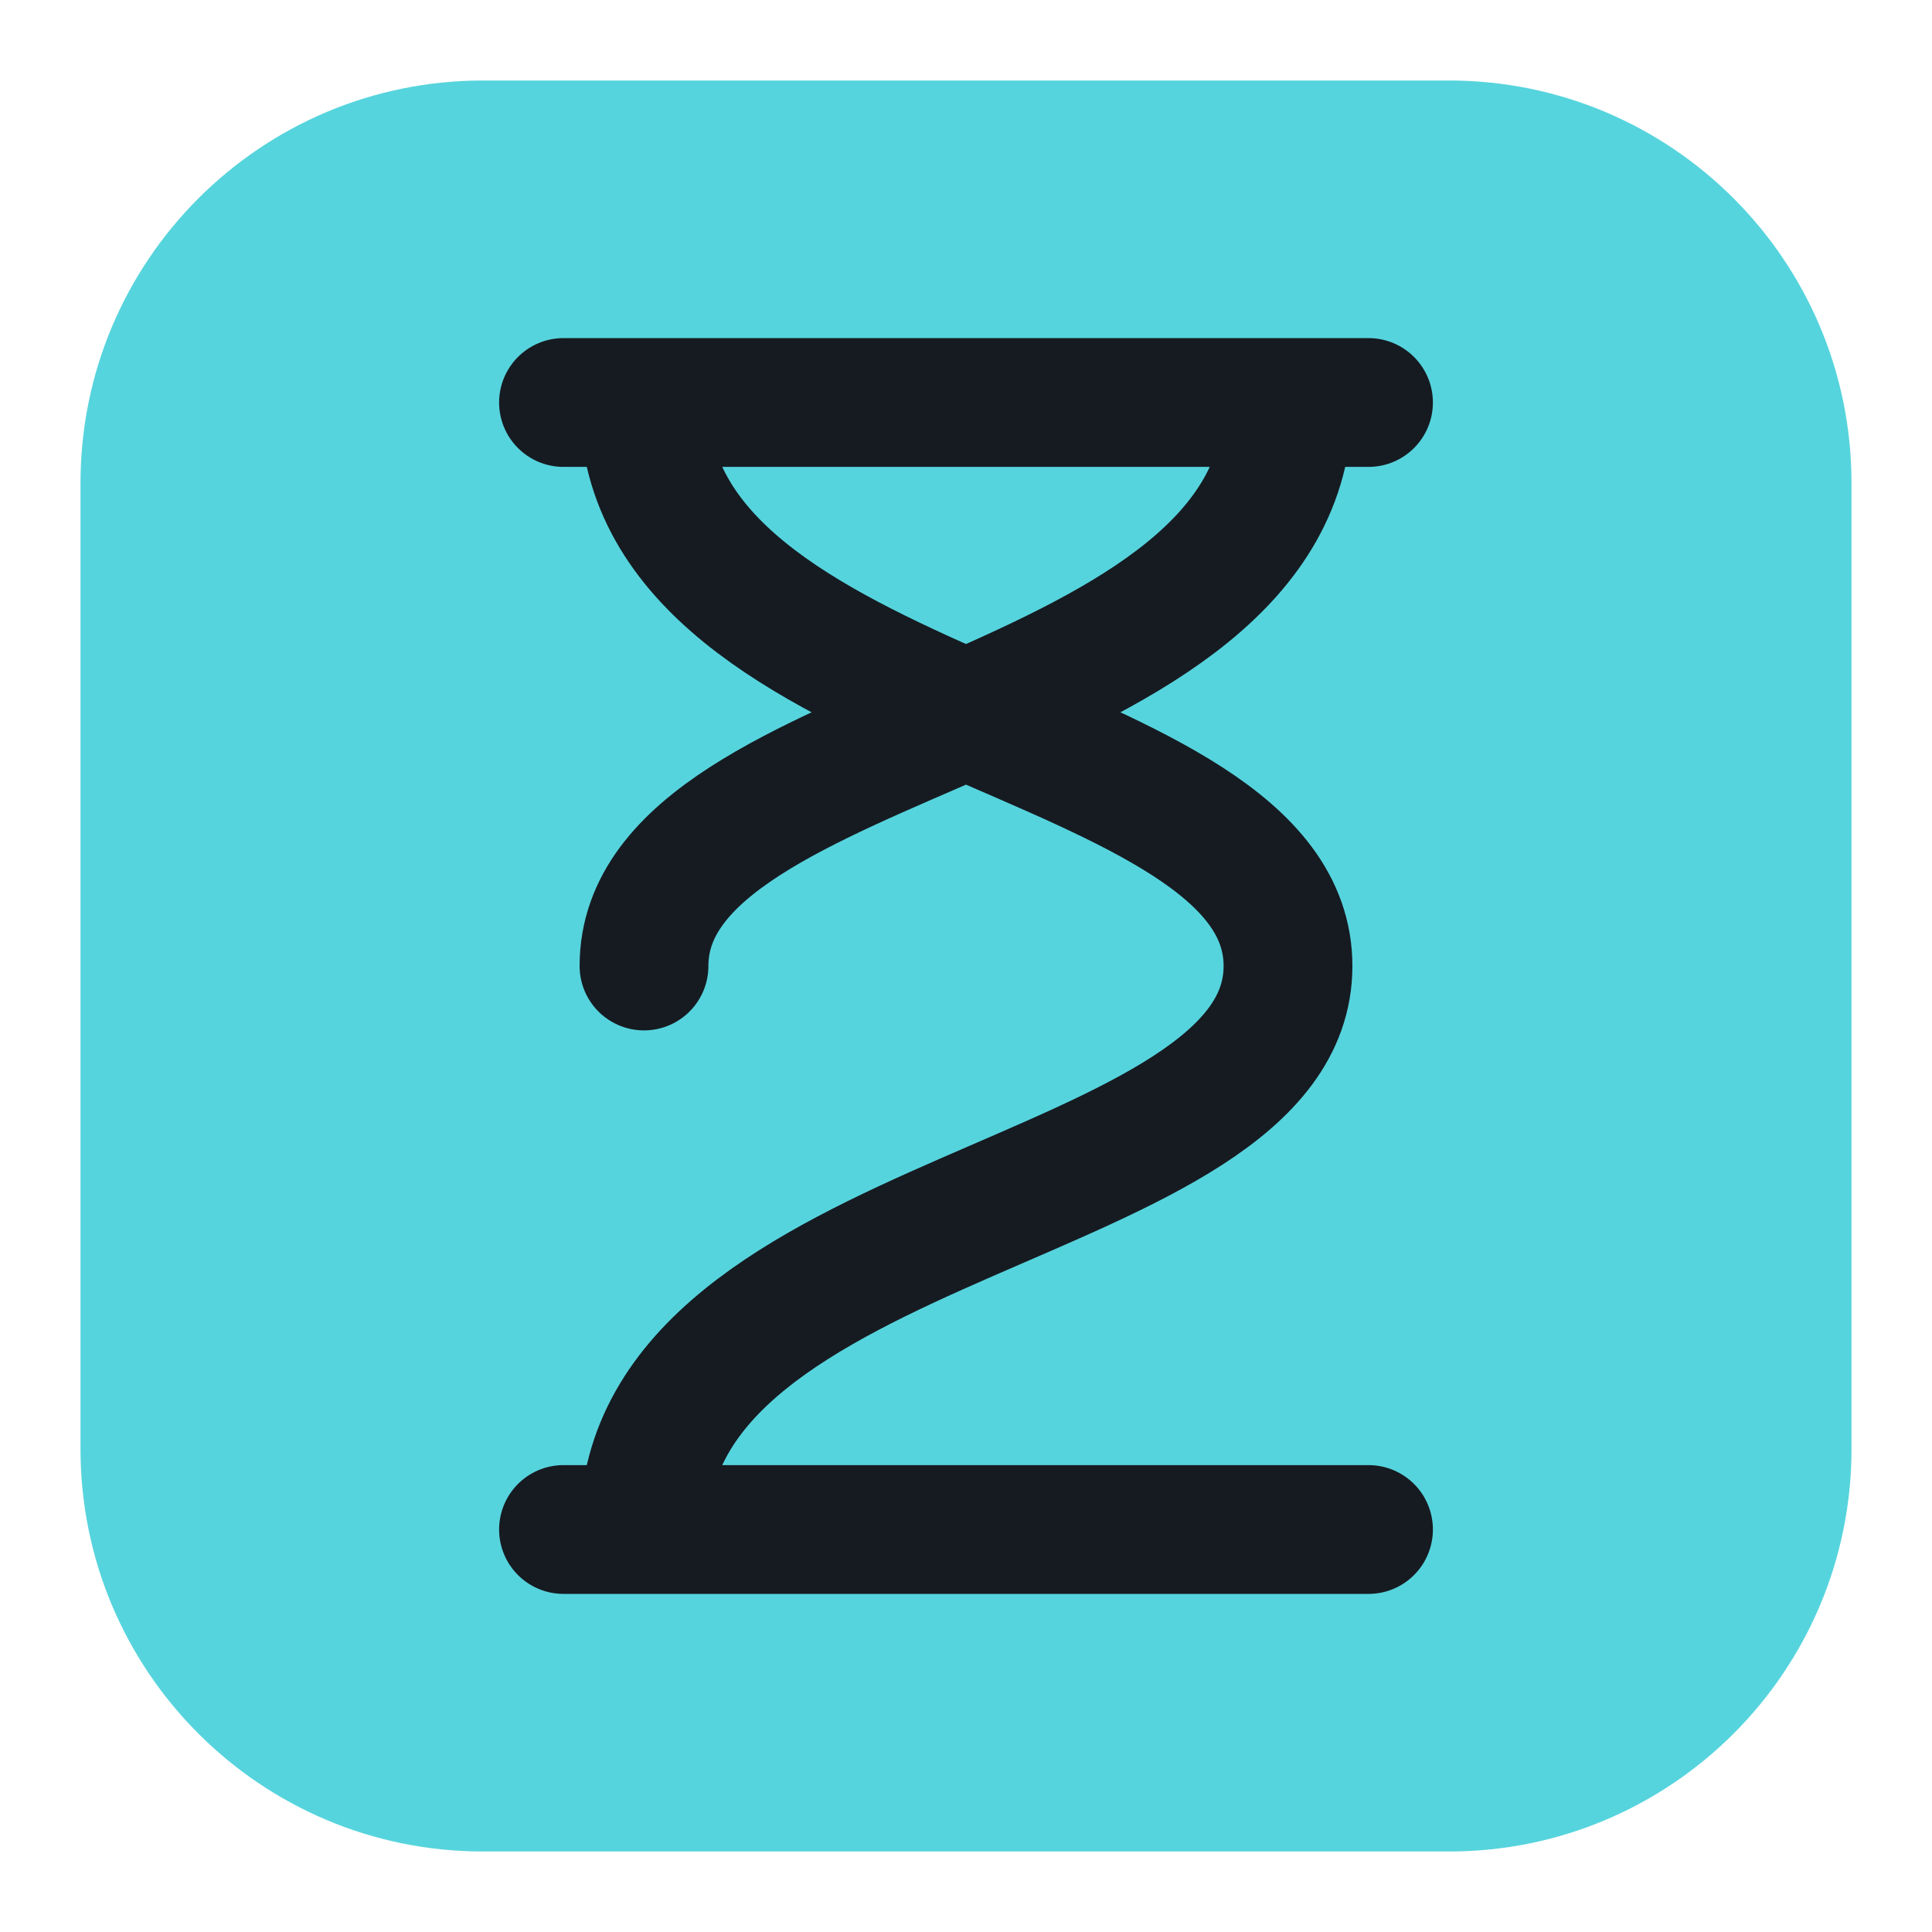
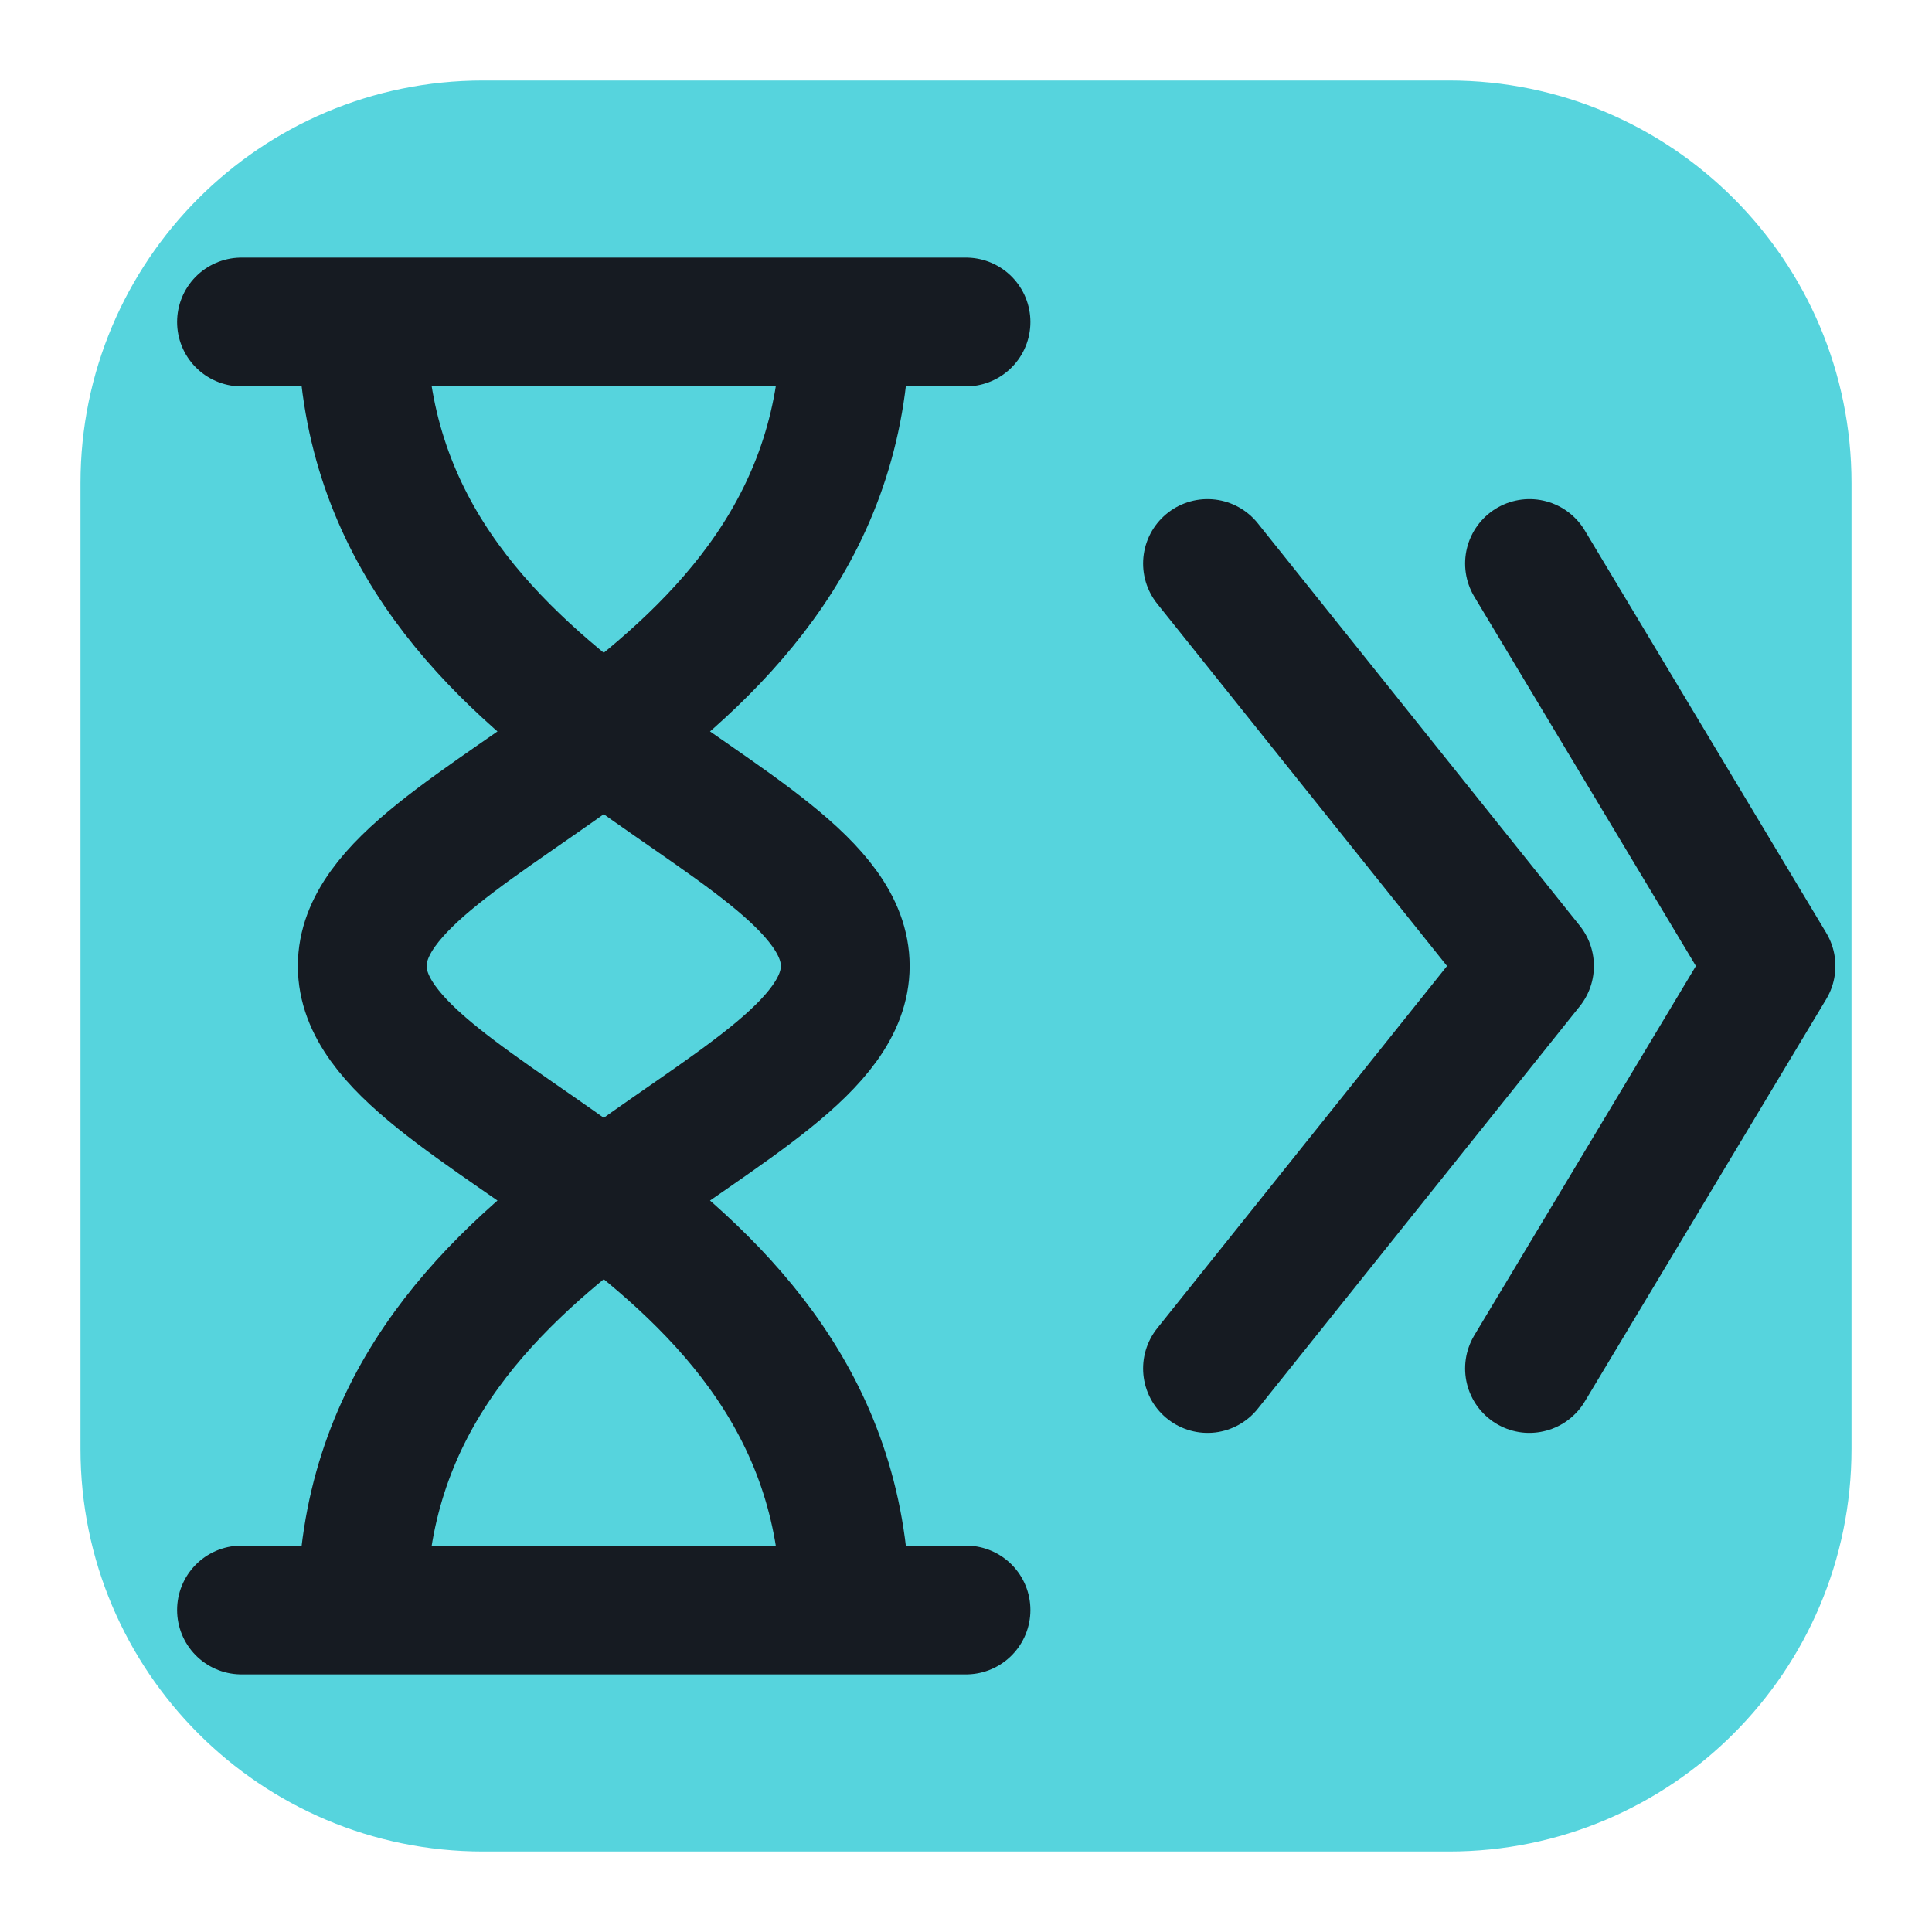
<svg xmlns="http://www.w3.org/2000/svg" viewBox="0 0 24 24" width="24" height="24">
  <rect x="1" y="1" width="22" height="22" rx="5" fill="#56d4dd" />
-   <path d="M7 5h10M7 19h10M8 5c0 4 8 4 8 7s-8 3-8 7M16 5c0 4-8 4-8 7" fill="none" stroke="#161b22" stroke-width="1.6" stroke-linecap="round" stroke-linejoin="round" />
+   <path d="M3 4h9M3 20h9M4.500 4c0 5 6 6 6 8s-6 3-6 8M10.500 4c0 5-6 6-6 8s6 3 6 8" fill="none" stroke="#161b22" stroke-width="1.6" stroke-linecap="round" stroke-linejoin="round" />
+   <path d="M15 7l4 5-4 5M19 7l3 5-3 5" fill="none" stroke="#161b22" stroke-width="1.6" stroke-linecap="round" stroke-linejoin="round" />
</svg>
